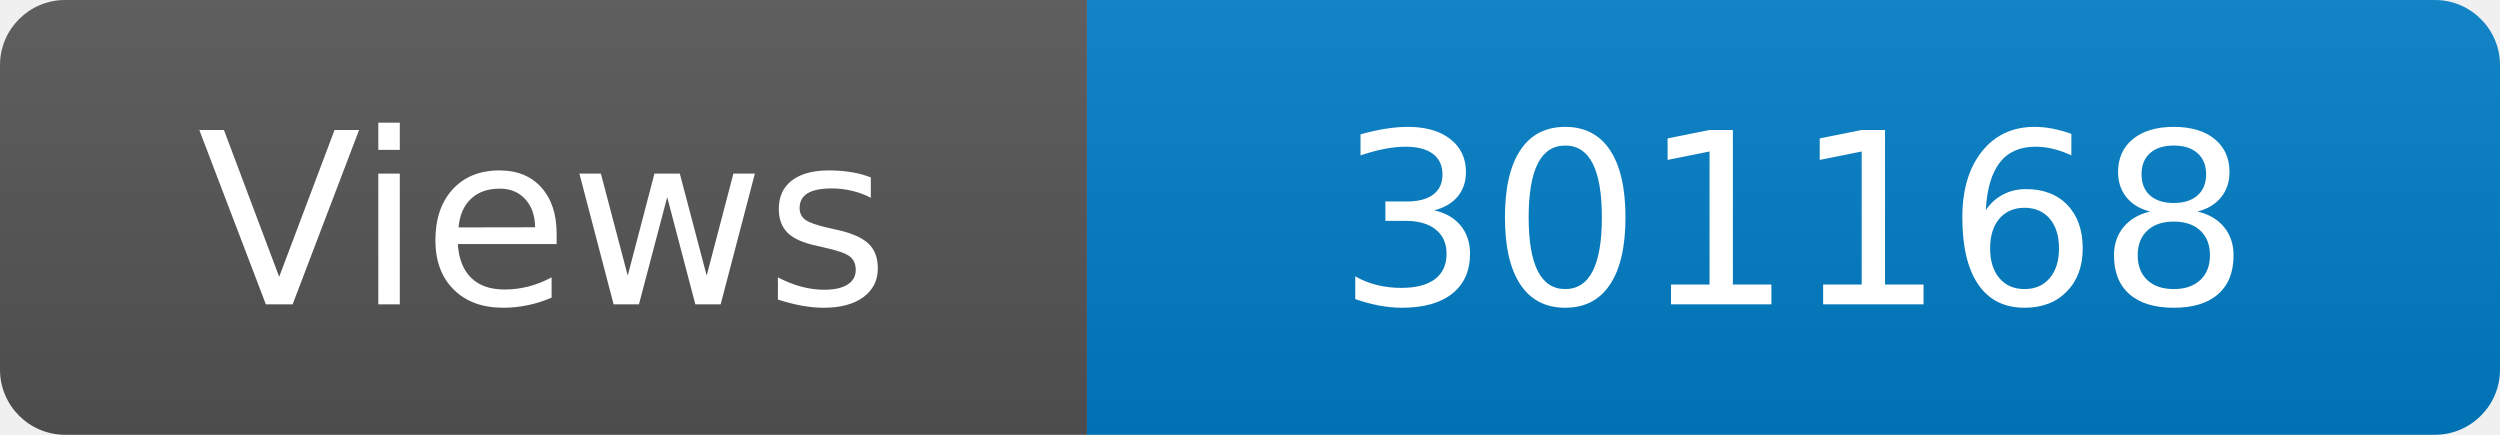
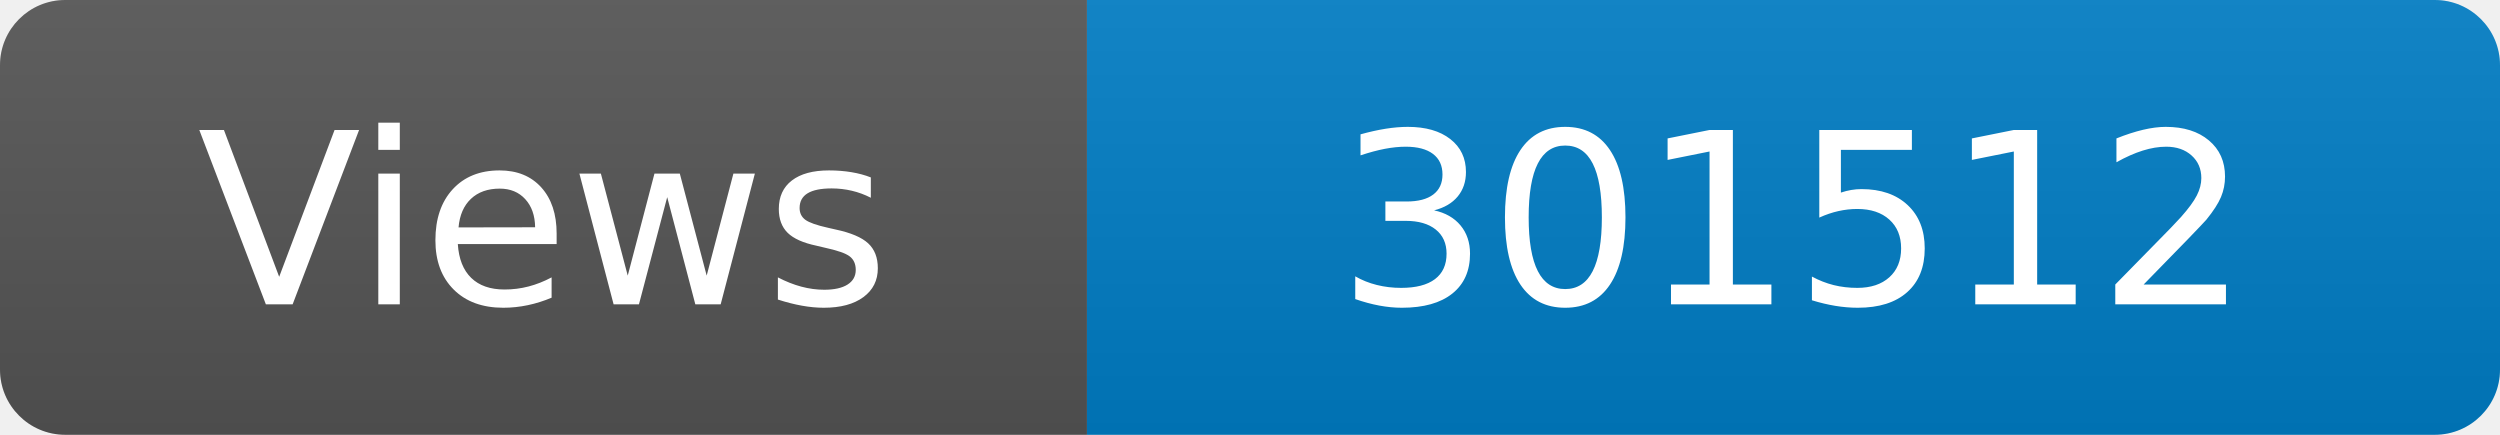
<svg xmlns="http://www.w3.org/2000/svg" width="115" height="20" role="img" aria-label="Maintained?: yes">
  <linearGradient id="s" x2="0" y2="100%">
    <stop offset="0" stop-color="#bbb" stop-opacity=".1" />
    <stop offset="1" stop-opacity=".1" />
  </linearGradient>
  <clipPath id="r">
    <rect width="115" height="20" rx="3" fill="#fff" />
  </clipPath>
  <g clip-path="url(#r)">
    <rect width="50" height="20" fill="#555" />
    <rect x="50" width="160" height="20" fill="#007ec6" />
    <rect width="115" height="20" fill="url(#s)" />
  </g>
  <g fill="#fff" text-anchor="middle" font-family="Verdana,Geneva,DejaVu Sans,sans-serif" font-size="110">
    <text x="250" y="140" transform="scale(.1)" fill="#fff">Views</text>
-     <text x="825" y="140" transform="scale(.1)" fill="#fff">301168</text>
+     <text x="825" y="140" transform="scale(.1)" fill="#fff">301512</text>
  </g>
</svg>
